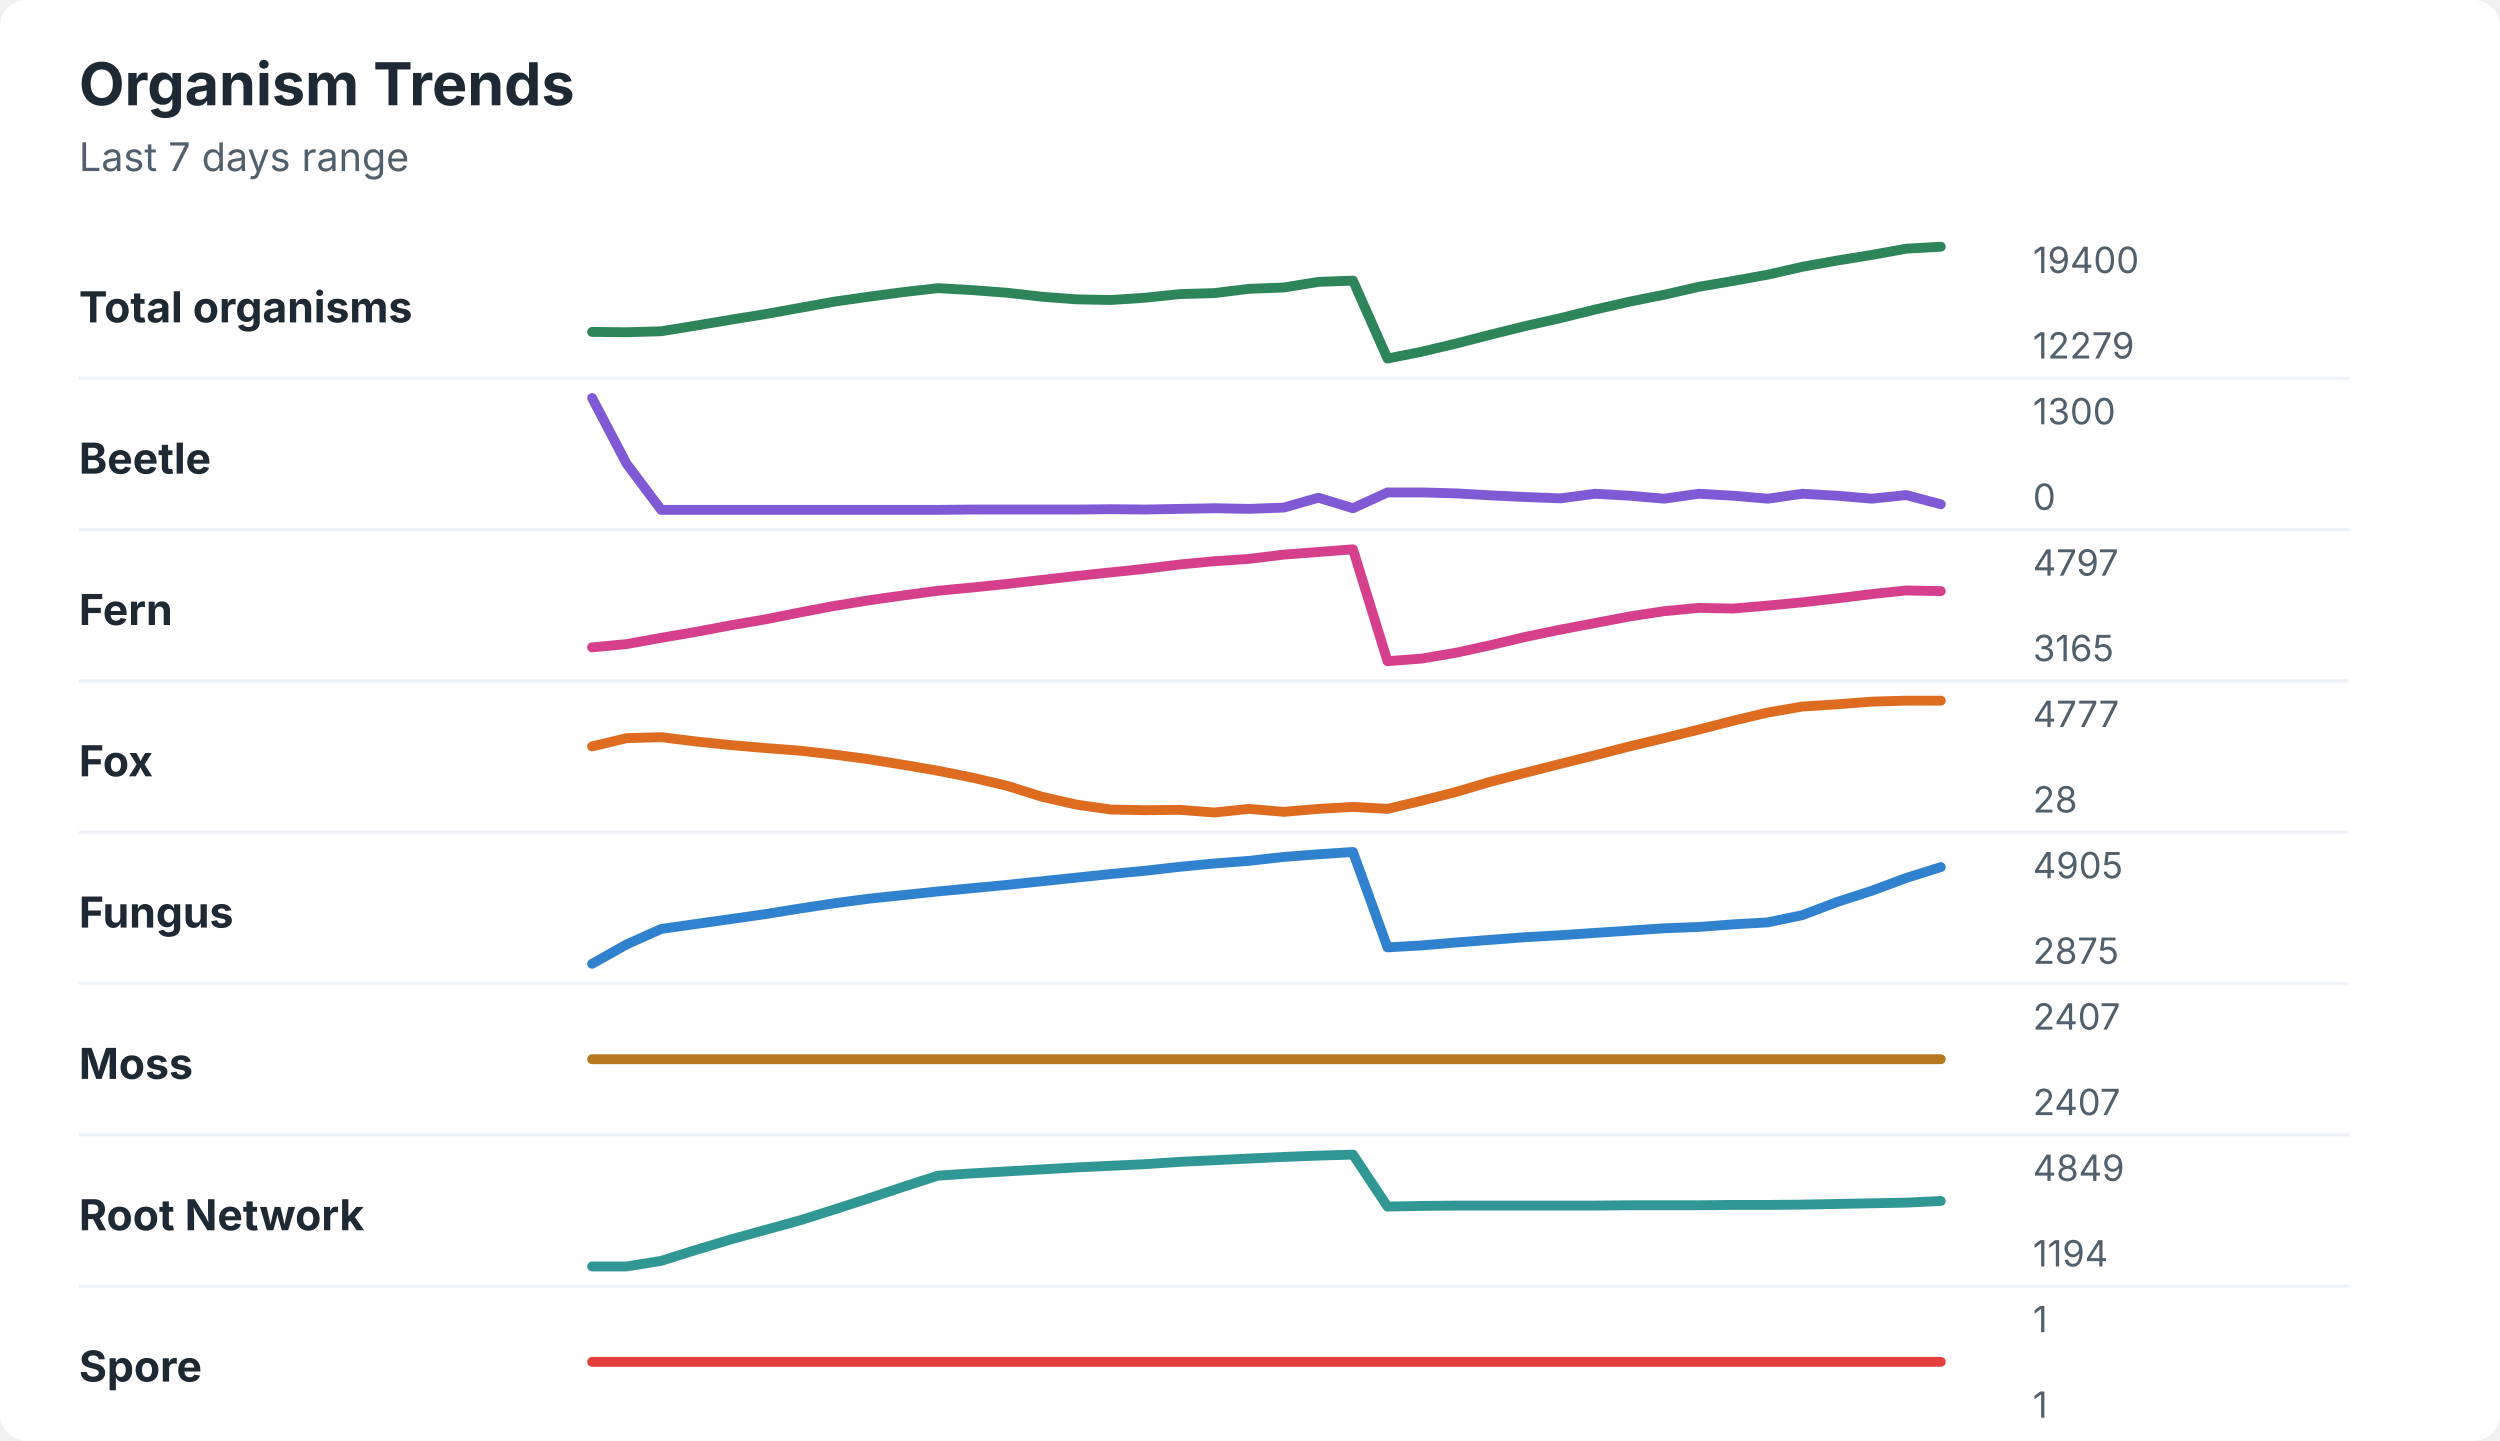
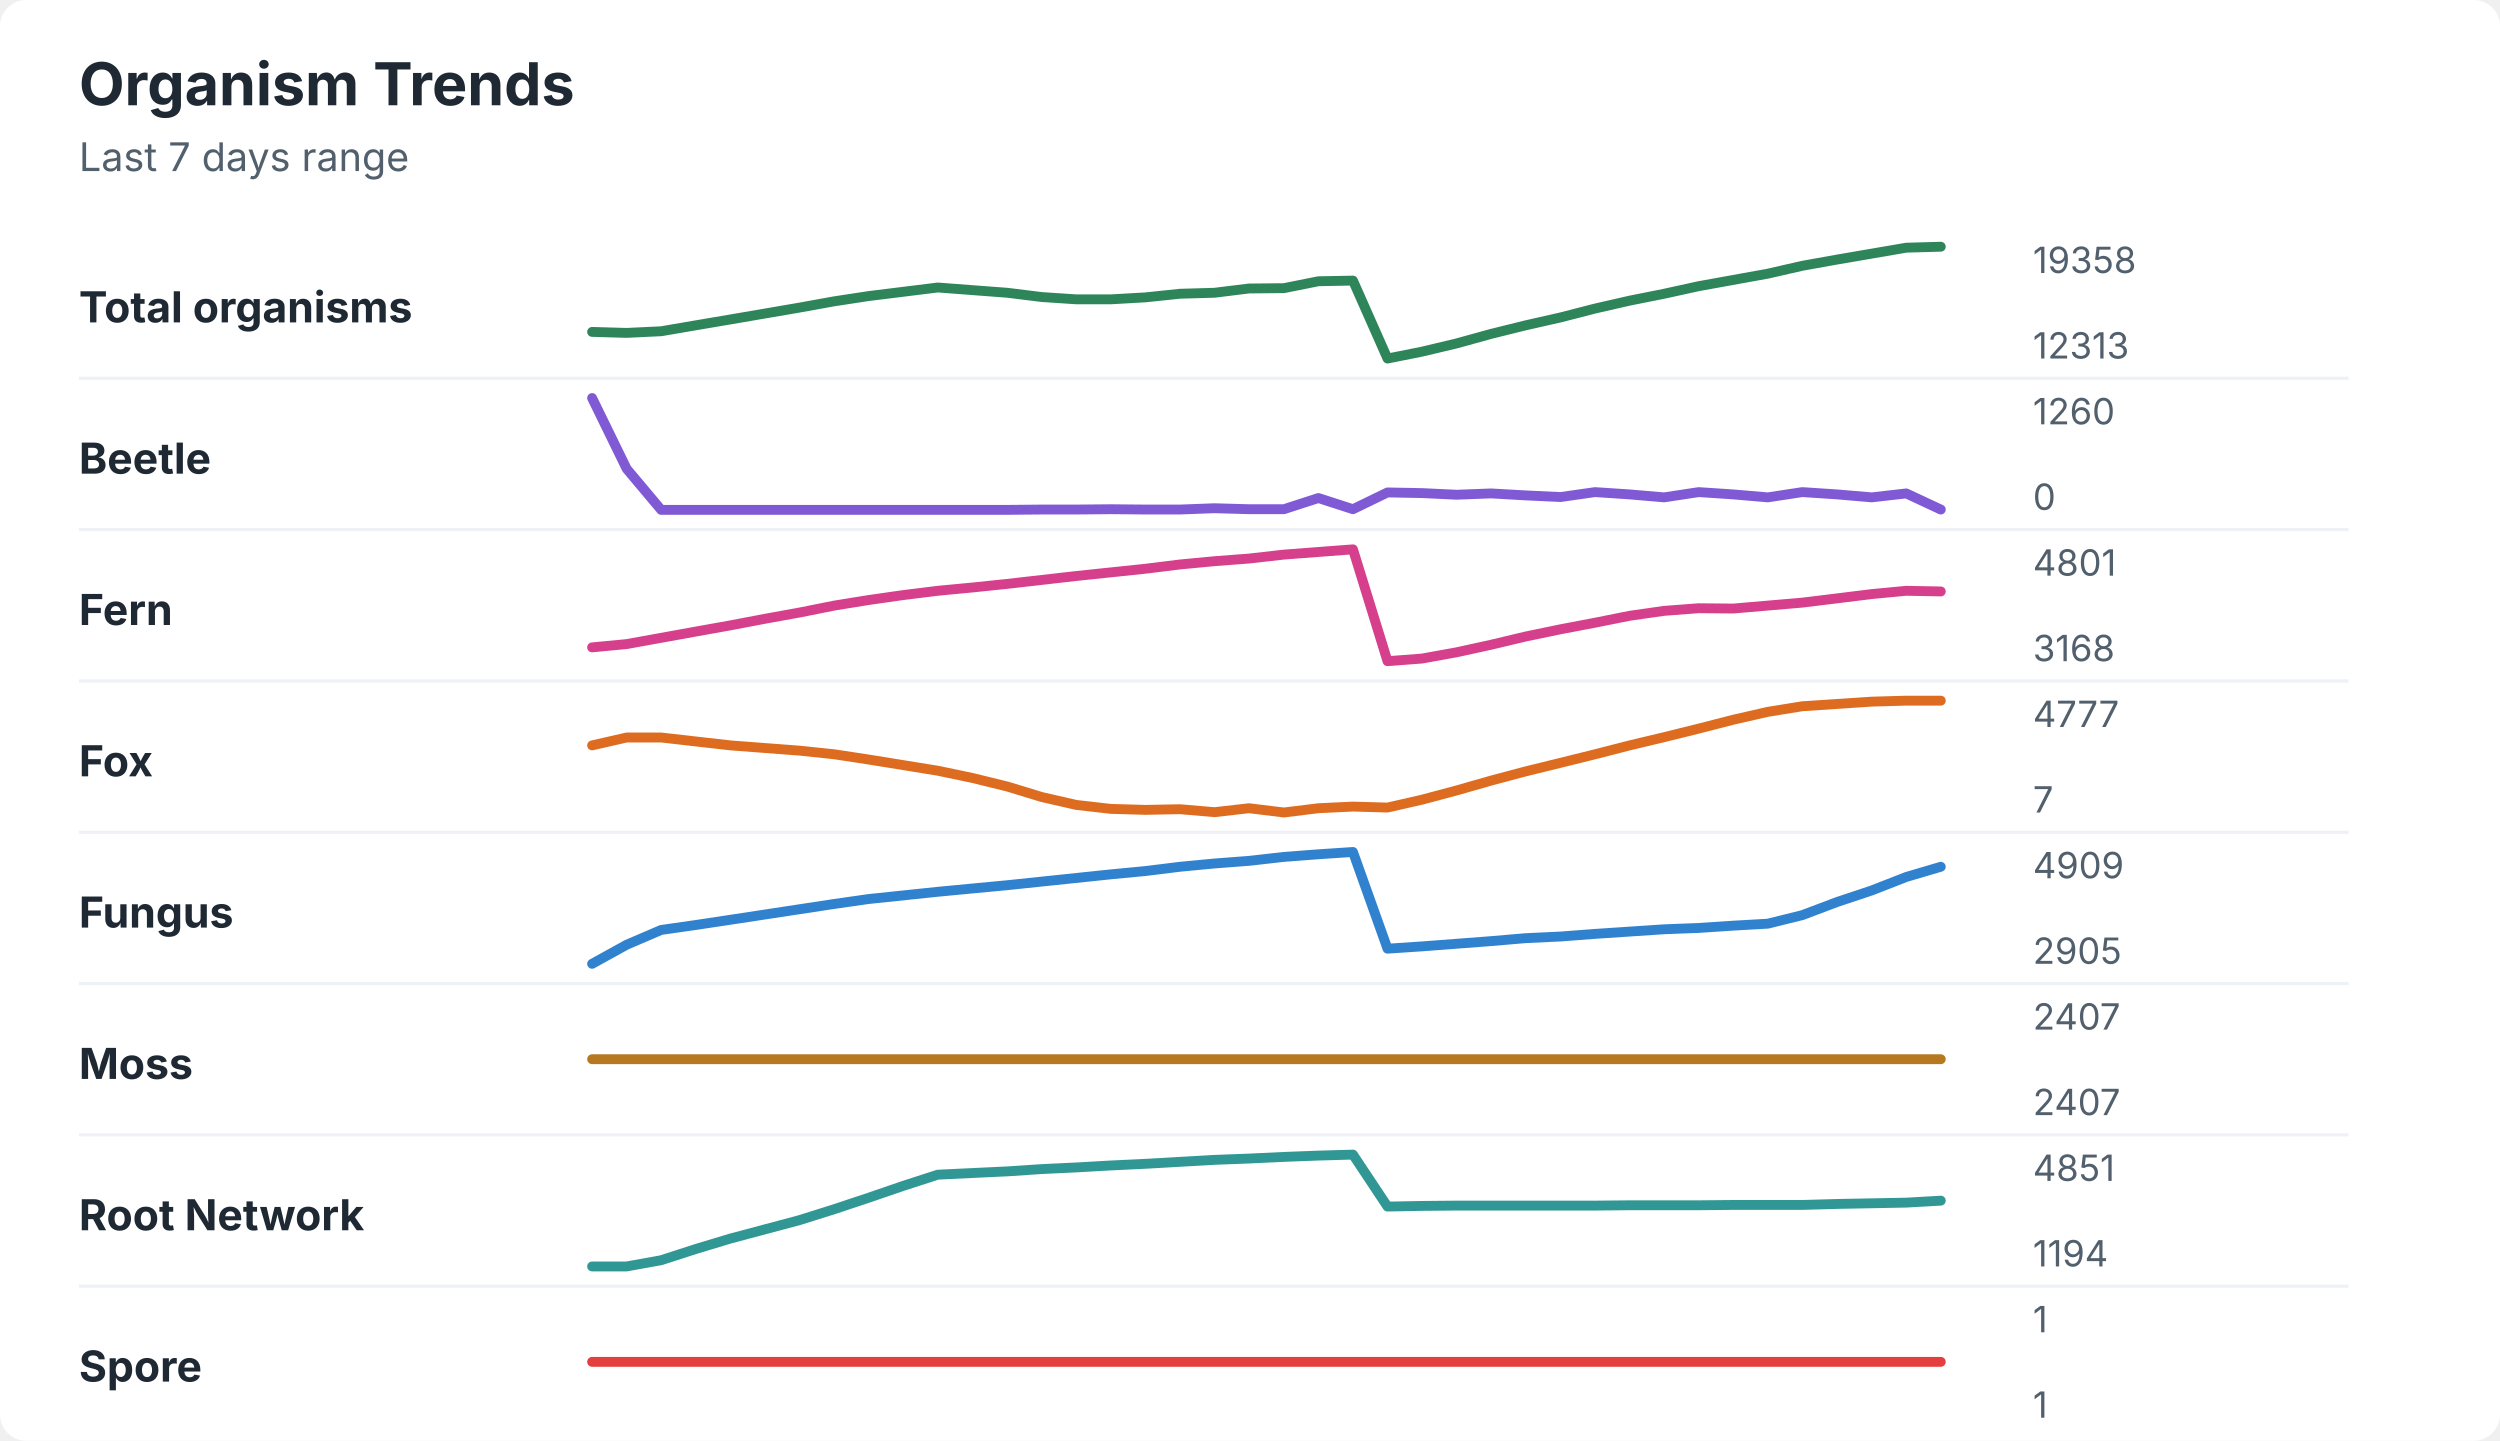
<svg xmlns="http://www.w3.org/2000/svg" width="760" height="438" viewBox="0 0 760 438" role="img" aria-labelledby="title desc">
  <rect width="760" height="438" rx="8" fill="#ffffff" />
  <style>
    text { font-family: -apple-system, BlinkMacSystemFont, "Segoe UI", sans-serif; }
    .title { font-size: 18px; font-weight: 700; fill: #1f2933; }
    .subtitle { font-size: 12px; fill: #52606d; }
    .label { font-size: 13px; font-weight: 650; fill: #1f2933; }
    .axis-value { font-size: 11px; fill: #52606d; }
    .separator { stroke: #eef2f7; stroke-width: 1; }
  </style>
  <text x="24" y="32" class="title">Organism Trends</text>
  <text x="24" y="52" class="subtitle">Last 7 days range</text>
  <text x="24" y="98" class="label">Total organisms</text>
-   <polyline points="180.0,100.9 190.5,101.0 201.0,100.7 211.5,99.0 222.1,97.2 232.6,95.5 243.1,93.6 253.6,91.7 264.1,90.2 274.6,88.8 285.1,87.6 295.6,88.2 306.2,89.0 316.7,90.2 327.2,91.0 337.7,91.2 348.2,90.5 358.7,89.4 369.2,89.1 379.7,87.8 390.3,87.4 400.8,85.7 411.3,85.3 421.8,109.0 432.3,106.9 442.8,104.4 453.3,101.7 463.8,99.1 474.4,96.7 484.9,94.1 495.4,91.7 505.9,89.6 516.4,87.2 526.9,85.4 537.4,83.5 547.9,81.1 558.5,79.2 569.0,77.5 579.5,75.6 590.0,75.0 " fill="none" stroke="#2f855a" stroke-width="3" stroke-linecap="round" stroke-linejoin="round" />
-   <text x="618" y="83" class="axis-value">19400</text>
-   <text x="618" y="109" class="axis-value">12279</text>
+   <polyline points="180.0,100.9 190.5,101.2 201.0,100.7 211.5,98.9 222.1,97.1 232.6,95.3 243.1,93.5 253.6,91.6 264.1,90.0 274.6,88.7 285.1,87.4 295.6,88.2 306.2,89.0 316.7,90.3 327.2,91.0 337.7,91.0 348.2,90.4 358.7,89.3 369.2,89.0 379.7,87.7 390.3,87.6 400.8,85.5 411.3,85.3 421.8,109.0 432.3,106.9 442.8,104.4 453.3,101.5 463.8,98.9 474.4,96.5 484.9,93.8 495.4,91.4 505.9,89.3 516.4,87.0 526.9,85.1 537.4,83.2 547.9,80.8 558.5,78.9 569.0,77.1 579.5,75.3 590.0,75.0 " fill="none" stroke="#2f855a" stroke-width="3" stroke-linecap="round" stroke-linejoin="round" />
+   <text x="618" y="83" class="axis-value">19358</text>
+   <text x="618" y="109" class="axis-value">12313</text>
  <line x1="24" y1="115.0" x2="714" y2="115.0" class="separator" />
  <text x="24" y="144" class="label">Beetle</text>
-   <polyline points="180.0,121.0 190.5,141.0 201.0,155.0 211.5,155.0 222.1,155.0 232.6,155.0 243.1,155.0 253.6,155.0 264.1,155.0 274.6,155.0 285.1,155.0 295.6,154.9 306.2,154.9 316.7,154.9 327.2,154.9 337.7,154.8 348.2,154.9 358.7,154.7 369.2,154.5 379.7,154.7 390.3,154.3 400.8,151.3 411.3,154.5 421.8,149.7 432.3,149.7 442.8,150.0 453.3,150.6 463.8,151.1 474.4,151.5 484.9,150.1 495.4,150.7 505.9,151.6 516.4,150.1 526.9,150.7 537.4,151.6 547.9,150.1 558.5,150.7 569.0,151.6 579.5,150.5 590.0,153.3 " fill="none" stroke="#805ad5" stroke-width="3" stroke-linecap="round" stroke-linejoin="round" />
-   <text x="618" y="129" class="axis-value">1300</text>
+   <polyline points="180.0,121.0 190.5,142.5 201.0,155.0 211.5,155.0 222.1,155.0 232.6,155.0 243.1,155.0 253.6,155.0 264.1,155.0 274.6,155.0 285.1,155.0 295.6,155.0 306.2,155.0 316.7,154.9 327.2,154.9 337.7,154.8 348.2,154.9 358.7,154.9 369.2,154.5 379.7,154.8 390.3,154.8 400.8,151.4 411.3,154.8 421.8,149.7 432.3,149.9 442.8,150.4 453.3,150.0 463.8,150.6 474.4,151.1 484.9,149.6 495.4,150.3 505.9,151.2 516.4,149.6 526.9,150.3 537.4,151.2 547.9,149.6 558.5,150.3 569.0,151.2 579.5,150.0 590.0,154.9 " fill="none" stroke="#805ad5" stroke-width="3" stroke-linecap="round" stroke-linejoin="round" />
+   <text x="618" y="129" class="axis-value">1260</text>
  <text x="618" y="155" class="axis-value">0</text>
  <line x1="24" y1="161.0" x2="714" y2="161.0" class="separator" />
  <text x="24" y="190" class="label">Fern</text>
-   <polyline points="180.0,196.8 190.5,195.8 201.0,193.9 211.5,192.1 222.1,190.1 232.6,188.3 243.1,186.2 253.6,184.2 264.1,182.5 274.6,181.0 285.1,179.6 295.6,178.6 306.2,177.5 316.7,176.3 327.2,175.1 337.7,174.0 348.2,172.9 358.7,171.6 369.2,170.6 379.7,169.9 390.3,168.6 400.8,167.8 411.3,167.0 421.8,201.0 432.3,200.2 442.8,198.4 453.3,196.1 463.8,193.6 474.4,191.4 484.9,189.4 495.4,187.4 505.9,185.8 516.4,184.8 526.9,185.0 537.4,184.1 547.9,183.1 558.5,181.9 569.0,180.6 579.5,179.5 590.0,179.7 " fill="none" stroke="#d53f8c" stroke-width="3" stroke-linecap="round" stroke-linejoin="round" />
-   <text x="618" y="175" class="axis-value">4797</text>
-   <text x="618" y="201" class="axis-value">3165</text>
+   <polyline points="180.0,196.8 190.5,195.8 201.0,193.9 211.5,192.0 222.1,190.1 232.6,188.1 243.1,186.2 253.6,184.1 264.1,182.4 274.6,180.9 285.1,179.6 295.6,178.6 306.2,177.5 316.7,176.3 327.2,175.1 337.7,174.0 348.2,172.9 358.7,171.6 369.2,170.6 379.7,169.8 390.3,168.6 400.8,167.8 411.3,167.0 421.8,201.0 432.3,200.2 442.8,198.3 453.3,196.0 463.8,193.5 474.4,191.3 484.9,189.3 495.4,187.2 505.9,185.7 516.4,184.9 526.9,185.0 537.4,184.1 547.9,183.2 558.5,181.9 569.0,180.6 579.5,179.6 590.0,179.8 " fill="none" stroke="#d53f8c" stroke-width="3" stroke-linecap="round" stroke-linejoin="round" />
+   <text x="618" y="175" class="axis-value">4801</text>
+   <text x="618" y="201" class="axis-value">3168</text>
  <line x1="24" y1="207.0" x2="714" y2="207.0" class="separator" />
  <text x="24" y="236" class="label">Fox</text>
-   <polyline points="180.0,226.9 190.5,224.4 201.0,224.1 211.5,225.4 222.1,226.5 232.6,227.4 243.1,228.2 253.6,229.4 264.1,230.8 274.6,232.5 285.1,234.3 295.6,236.4 306.2,238.9 316.7,242.2 327.2,244.6 337.7,246.1 348.2,246.3 358.7,246.2 369.2,247.0 379.7,245.9 390.3,246.8 400.8,245.9 411.3,245.3 421.8,245.9 432.3,243.4 442.8,240.7 453.3,237.6 463.8,234.9 474.4,232.2 484.9,229.6 495.4,226.9 505.9,224.4 516.4,221.8 526.9,219.1 537.4,216.6 547.9,214.8 558.5,214.1 569.0,213.3 579.5,213.0 590.0,213.0 " fill="none" stroke="#dd6b20" stroke-width="3" stroke-linecap="round" stroke-linejoin="round" />
+   <polyline points="180.0,226.6 190.5,224.2 201.0,224.2 211.5,225.4 222.1,226.6 232.6,227.4 243.1,228.2 253.6,229.3 264.1,230.9 274.6,232.6 285.1,234.3 295.6,236.5 306.2,239.1 316.7,242.3 327.2,244.7 337.7,245.9 348.2,246.2 358.7,246.0 369.2,246.9 379.7,245.7 390.3,247.0 400.8,245.7 411.3,245.2 421.8,245.5 432.3,243.1 442.8,240.3 453.3,237.3 463.8,234.5 474.4,231.9 484.9,229.3 495.4,226.6 505.9,224.1 516.4,221.5 526.9,218.8 537.4,216.4 547.9,214.7 558.5,214.0 569.0,213.3 579.5,213.0 590.0,213.0 " fill="none" stroke="#dd6b20" stroke-width="3" stroke-linecap="round" stroke-linejoin="round" />
  <text x="618" y="221" class="axis-value">4777</text>
-   <text x="618" y="247" class="axis-value">28</text>
+   <text x="618" y="247" class="axis-value">7</text>
  <line x1="24" y1="253.0" x2="714" y2="253.0" class="separator" />
  <text x="24" y="282" class="label">Fungus</text>
-   <polyline points="180.0,293.0 190.5,287.1 201.0,282.4 211.5,280.9 222.1,279.4 232.6,277.9 243.1,276.2 253.6,274.6 264.1,273.2 274.6,272.1 285.1,271.0 295.6,270.0 306.2,269.0 316.7,267.9 327.2,266.8 337.7,265.7 348.2,264.7 358.7,263.5 369.2,262.5 379.7,261.7 390.3,260.5 400.8,259.7 411.3,259.0 421.8,288.0 432.3,287.4 442.8,286.5 453.3,285.7 463.8,284.9 474.4,284.3 484.9,283.6 495.4,282.9 505.9,282.2 516.4,281.8 526.9,281.0 537.4,280.4 547.9,278.2 558.5,274.2 569.0,270.8 579.5,266.9 590.0,263.6 " fill="none" stroke="#3182ce" stroke-width="3" stroke-linecap="round" stroke-linejoin="round" />
-   <text x="618" y="267" class="axis-value">4905</text>
-   <text x="618" y="293" class="axis-value">2875</text>
+   <polyline points="180.0,293.0 190.5,287.2 201.0,282.7 211.5,281.2 222.1,279.6 232.6,278.0 243.1,276.4 253.6,274.8 264.1,273.3 274.6,272.2 285.1,271.1 295.6,270.1 306.2,269.1 316.7,268.0 327.2,266.9 337.7,265.8 348.2,264.8 358.7,263.5 369.2,262.5 379.7,261.7 390.3,260.5 400.8,259.7 411.3,259.0 421.8,288.4 432.3,287.7 442.8,286.9 453.3,286.1 463.8,285.2 474.4,284.7 484.9,283.9 495.4,283.2 505.9,282.5 516.4,282.1 526.9,281.4 537.4,280.8 547.9,278.2 558.5,274.2 569.0,270.7 579.5,266.6 590.0,263.5 " fill="none" stroke="#3182ce" stroke-width="3" stroke-linecap="round" stroke-linejoin="round" />
+   <text x="618" y="267" class="axis-value">4909</text>
+   <text x="618" y="293" class="axis-value">2905</text>
  <line x1="24" y1="299.0" x2="714" y2="299.0" class="separator" />
  <text x="24" y="328" class="label">Moss</text>
  <polyline points="180.0,322.0 190.5,322.0 201.0,322.0 211.5,322.0 222.1,322.0 232.6,322.0 243.1,322.0 253.6,322.0 264.1,322.0 274.6,322.0 285.1,322.0 295.6,322.0 306.2,322.0 316.7,322.0 327.2,322.0 337.7,322.0 348.2,322.0 358.7,322.0 369.2,322.0 379.7,322.0 390.3,322.0 400.8,322.0 411.3,322.0 421.8,322.0 432.3,322.0 442.8,322.0 453.3,322.0 463.8,322.0 474.4,322.0 484.9,322.0 495.4,322.0 505.9,322.0 516.4,322.0 526.9,322.0 537.4,322.0 547.9,322.0 558.5,322.0 569.0,322.0 579.5,322.0 590.0,322.0 " fill="none" stroke="#b7791f" stroke-width="3" stroke-linecap="round" stroke-linejoin="round" />
  <text x="618" y="313" class="axis-value">2407</text>
  <text x="618" y="339" class="axis-value">2407</text>
  <line x1="24" y1="345.0" x2="714" y2="345.0" class="separator" />
  <text x="24" y="374" class="label">Root Network</text>
-   <polyline points="180.0,385.0 190.5,385.0 201.0,383.3 211.5,380.0 222.1,376.8 232.6,373.9 243.1,371.0 253.6,367.7 264.1,364.3 274.6,360.8 285.1,357.4 295.6,356.7 306.2,356.1 316.7,355.5 327.2,354.9 337.7,354.4 348.2,353.9 358.7,353.2 369.2,352.7 379.7,352.2 390.3,351.7 400.8,351.3 411.3,351.0 421.8,366.8 432.3,366.6 442.8,366.5 453.3,366.5 463.8,366.5 474.4,366.5 484.9,366.5 495.4,366.4 505.9,366.4 516.4,366.4 526.9,366.3 537.4,366.3 547.9,366.2 558.5,366.0 569.0,365.8 579.5,365.6 590.0,365.1 " fill="none" stroke="#319795" stroke-width="3" stroke-linecap="round" stroke-linejoin="round" />
-   <text x="618" y="359" class="axis-value">4849</text>
+   <polyline points="180.0,385.0 190.5,385.0 201.0,383.1 211.5,379.7 222.1,376.5 232.6,373.7 243.1,370.9 253.6,367.6 264.1,364.1 274.6,360.5 285.1,357.1 295.6,356.6 306.2,356.1 316.7,355.4 327.2,354.9 337.7,354.3 348.2,353.8 358.7,353.2 369.2,352.6 379.7,352.2 390.3,351.7 400.8,351.3 411.3,351.0 421.8,366.8 432.3,366.6 442.8,366.5 453.3,366.5 463.8,366.5 474.4,366.5 484.9,366.5 495.4,366.4 505.9,366.4 516.4,366.4 526.9,366.3 537.4,366.3 547.9,366.3 558.5,366.0 569.0,365.8 579.5,365.6 590.0,365.0 " fill="none" stroke="#319795" stroke-width="3" stroke-linecap="round" stroke-linejoin="round" />
+   <text x="618" y="359" class="axis-value">4851</text>
  <text x="618" y="385" class="axis-value">1194</text>
  <line x1="24" y1="391.0" x2="714" y2="391.0" class="separator" />
  <text x="24" y="420" class="label">Spore</text>
  <polyline points="180.0,414.0 190.5,414.0 201.0,414.0 211.5,414.0 222.1,414.0 232.6,414.0 243.1,414.0 253.6,414.0 264.1,414.0 274.6,414.0 285.1,414.0 295.6,414.0 306.2,414.0 316.7,414.0 327.2,414.0 337.7,414.0 348.2,414.0 358.7,414.0 369.2,414.0 379.7,414.0 390.3,414.0 400.8,414.0 411.3,414.0 421.8,414.0 432.3,414.0 442.8,414.0 453.3,414.0 463.8,414.0 474.4,414.0 484.9,414.0 495.4,414.0 505.9,414.0 516.4,414.0 526.9,414.0 537.4,414.0 547.9,414.0 558.5,414.0 569.0,414.0 579.5,414.0 590.0,414.0 " fill="none" stroke="#e53e3e" stroke-width="3" stroke-linecap="round" stroke-linejoin="round" />
  <text x="618" y="405" class="axis-value">1</text>
  <text x="618" y="431" class="axis-value">1</text>
</svg>
